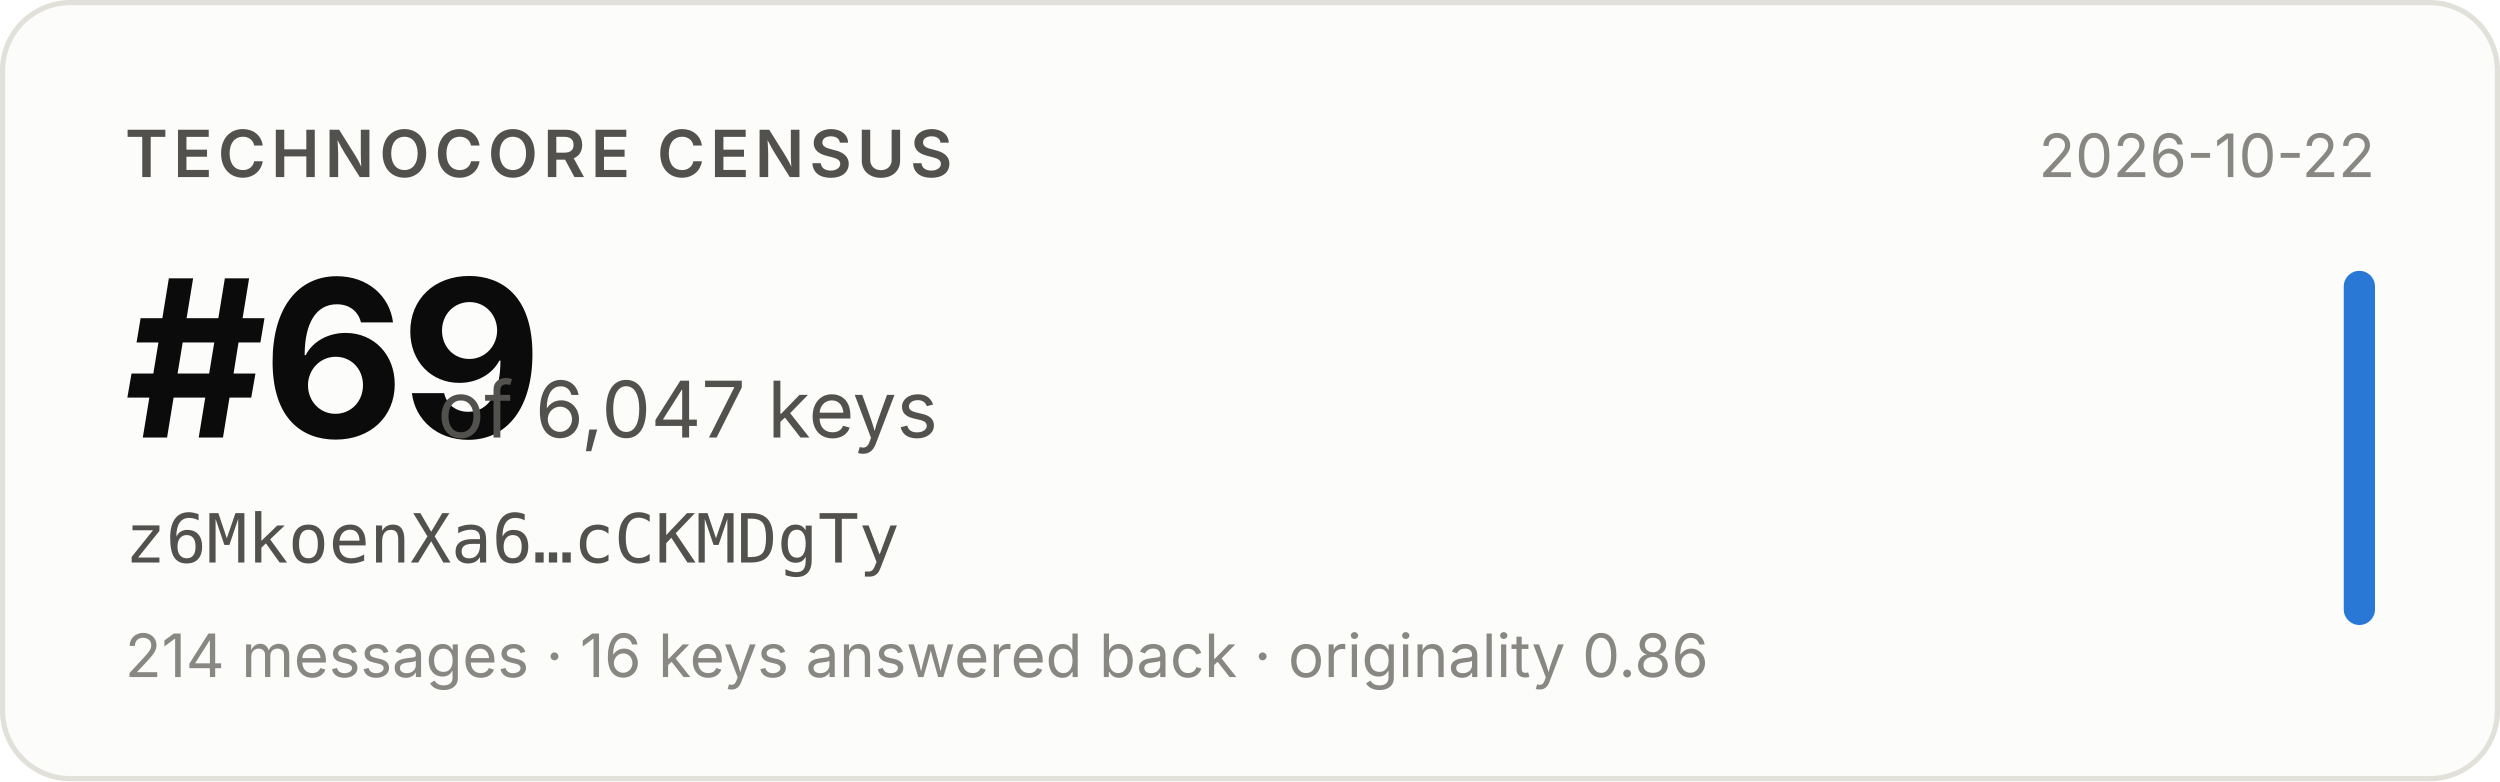
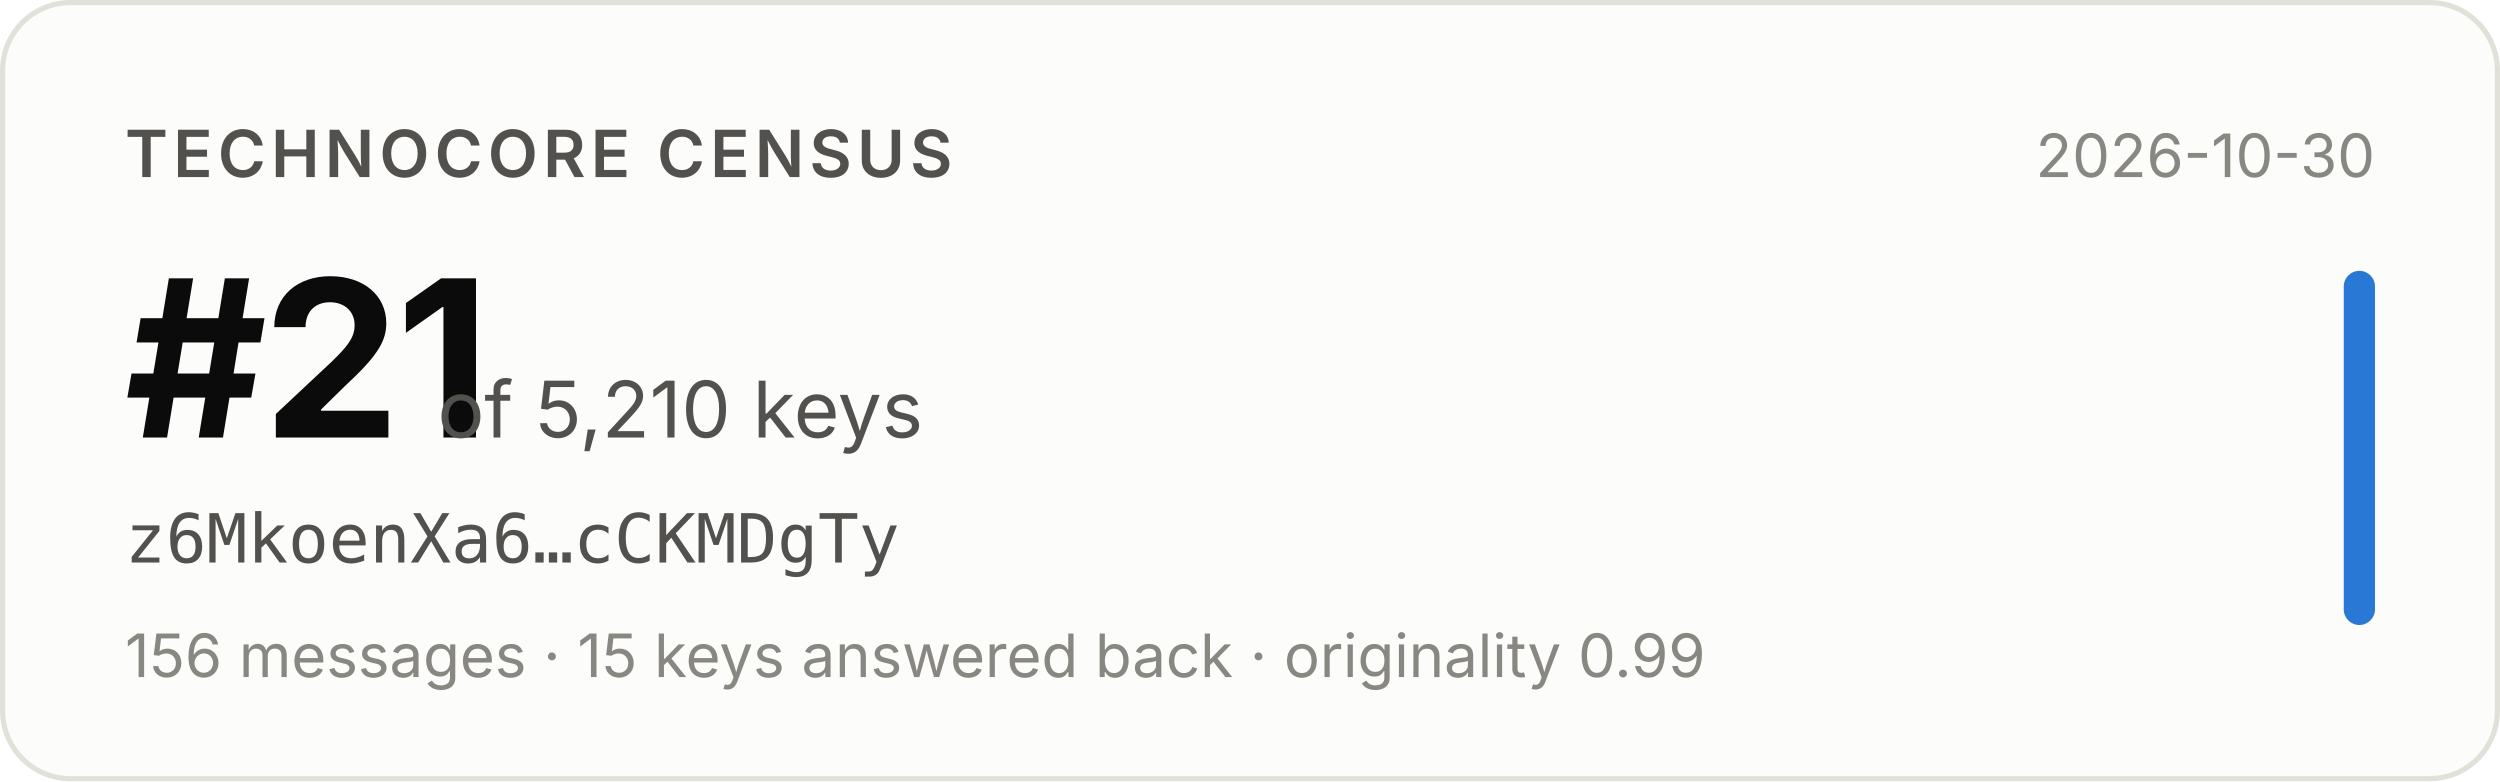
- <svg xmlns="http://www.w3.org/2000/svg" width="480" height="150" viewBox="0 0 480 150" role="img" aria-label="Technocore Census rank #69 of 6,047 keys for z6MkoenXa6…cCKMDgTy, snapshot 2026-10-22">
+ <svg xmlns="http://www.w3.org/2000/svg" width="480" height="150" viewBox="0 0 480 150" role="img" aria-label="Technocore Census rank #21 of 5,210 keys for z6MkoenXa6…cCKMDgTy, snapshot 2026-10-30">
  <rect x="0.5" y="0.5" width="479" height="149" rx="13" fill="#fcfcfb" stroke="#e1e0d9" />
  <g font-family="system-ui, -apple-system, 'Segoe UI', sans-serif">
    <text x="24" y="34" font-size="12.5" font-weight="600" fill="#52514e" letter-spacing="0.08em">TECHNOCORE CENSUS</text>
-     <text x="24" y="84" font-size="42" font-weight="650" fill="#0b0b0b" letter-spacing="-0.02em">#69</text>
-     <text x="84" y="84" font-size="15" fill="#52514e">of 6,047 keys</text>
+     <text x="24" y="84" font-size="42" font-weight="650" fill="#0b0b0b" letter-spacing="-0.02em">#21</text>
+     <text x="84" y="84" font-size="15" fill="#52514e">of 5,210 keys</text>
    <text x="24" y="108" font-size="13" fill="#52514e" font-family="ui-monospace, SFMono-Regular, Menlo, monospace">z6MkoenXa6…cCKMDgTy</text>
-     <text x="24" y="130" font-size="11.5" fill="#898781">214 messages · 16 keys answered back · originality 0.86</text>
-     <text x="456" y="34" font-size="11.5" fill="#898781" text-anchor="end">2026-10-22</text>
+     <text x="24" y="130" font-size="11.5" fill="#898781">156 messages · 15 keys answered back · originality 0.99</text>
+     <text x="456" y="34" font-size="11.5" fill="#898781" text-anchor="end">2026-10-30</text>
    <rect x="450" y="52" width="6" height="68" rx="3" fill="#2a78d6" />
  </g>
</svg>
